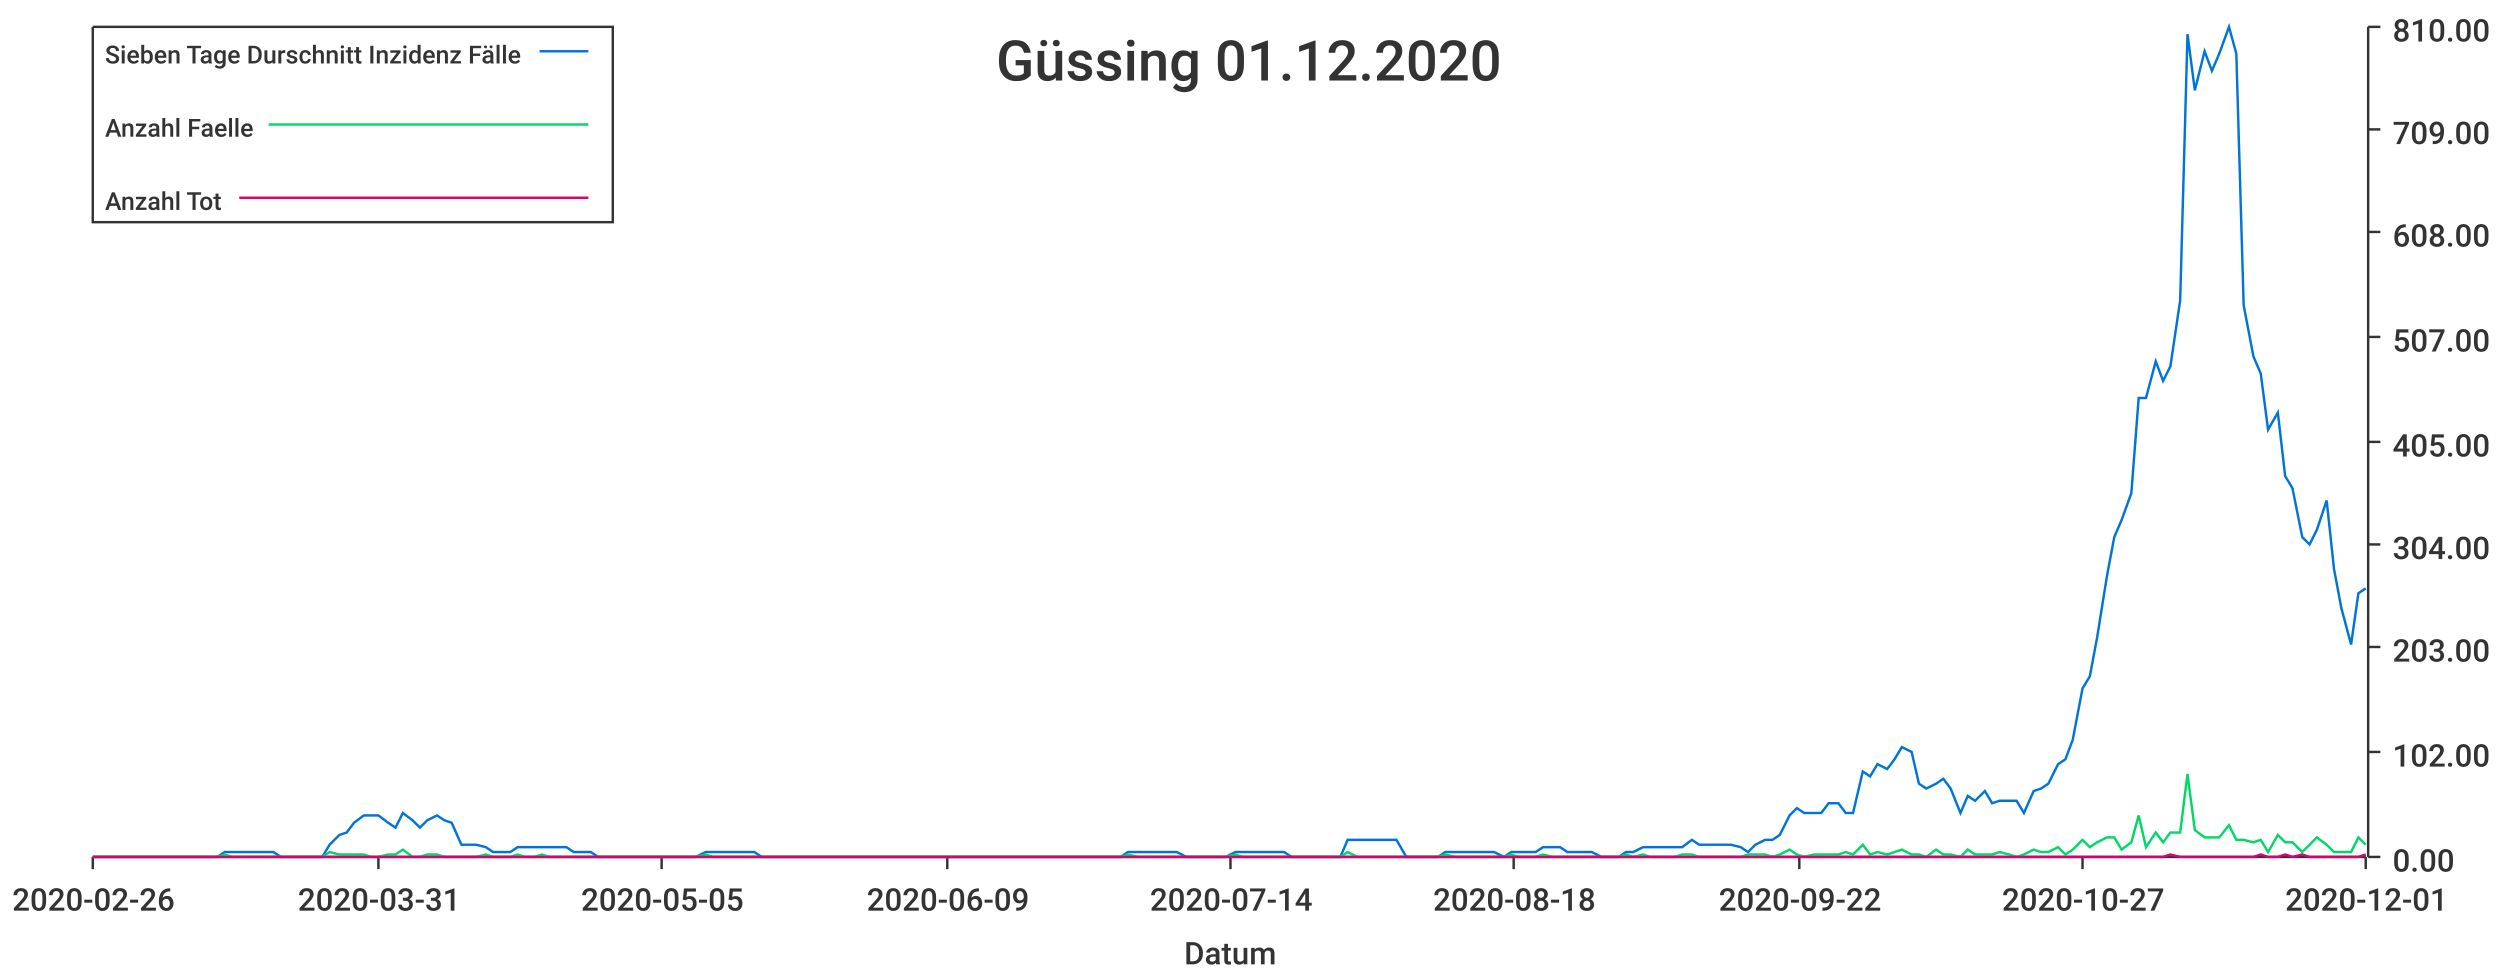
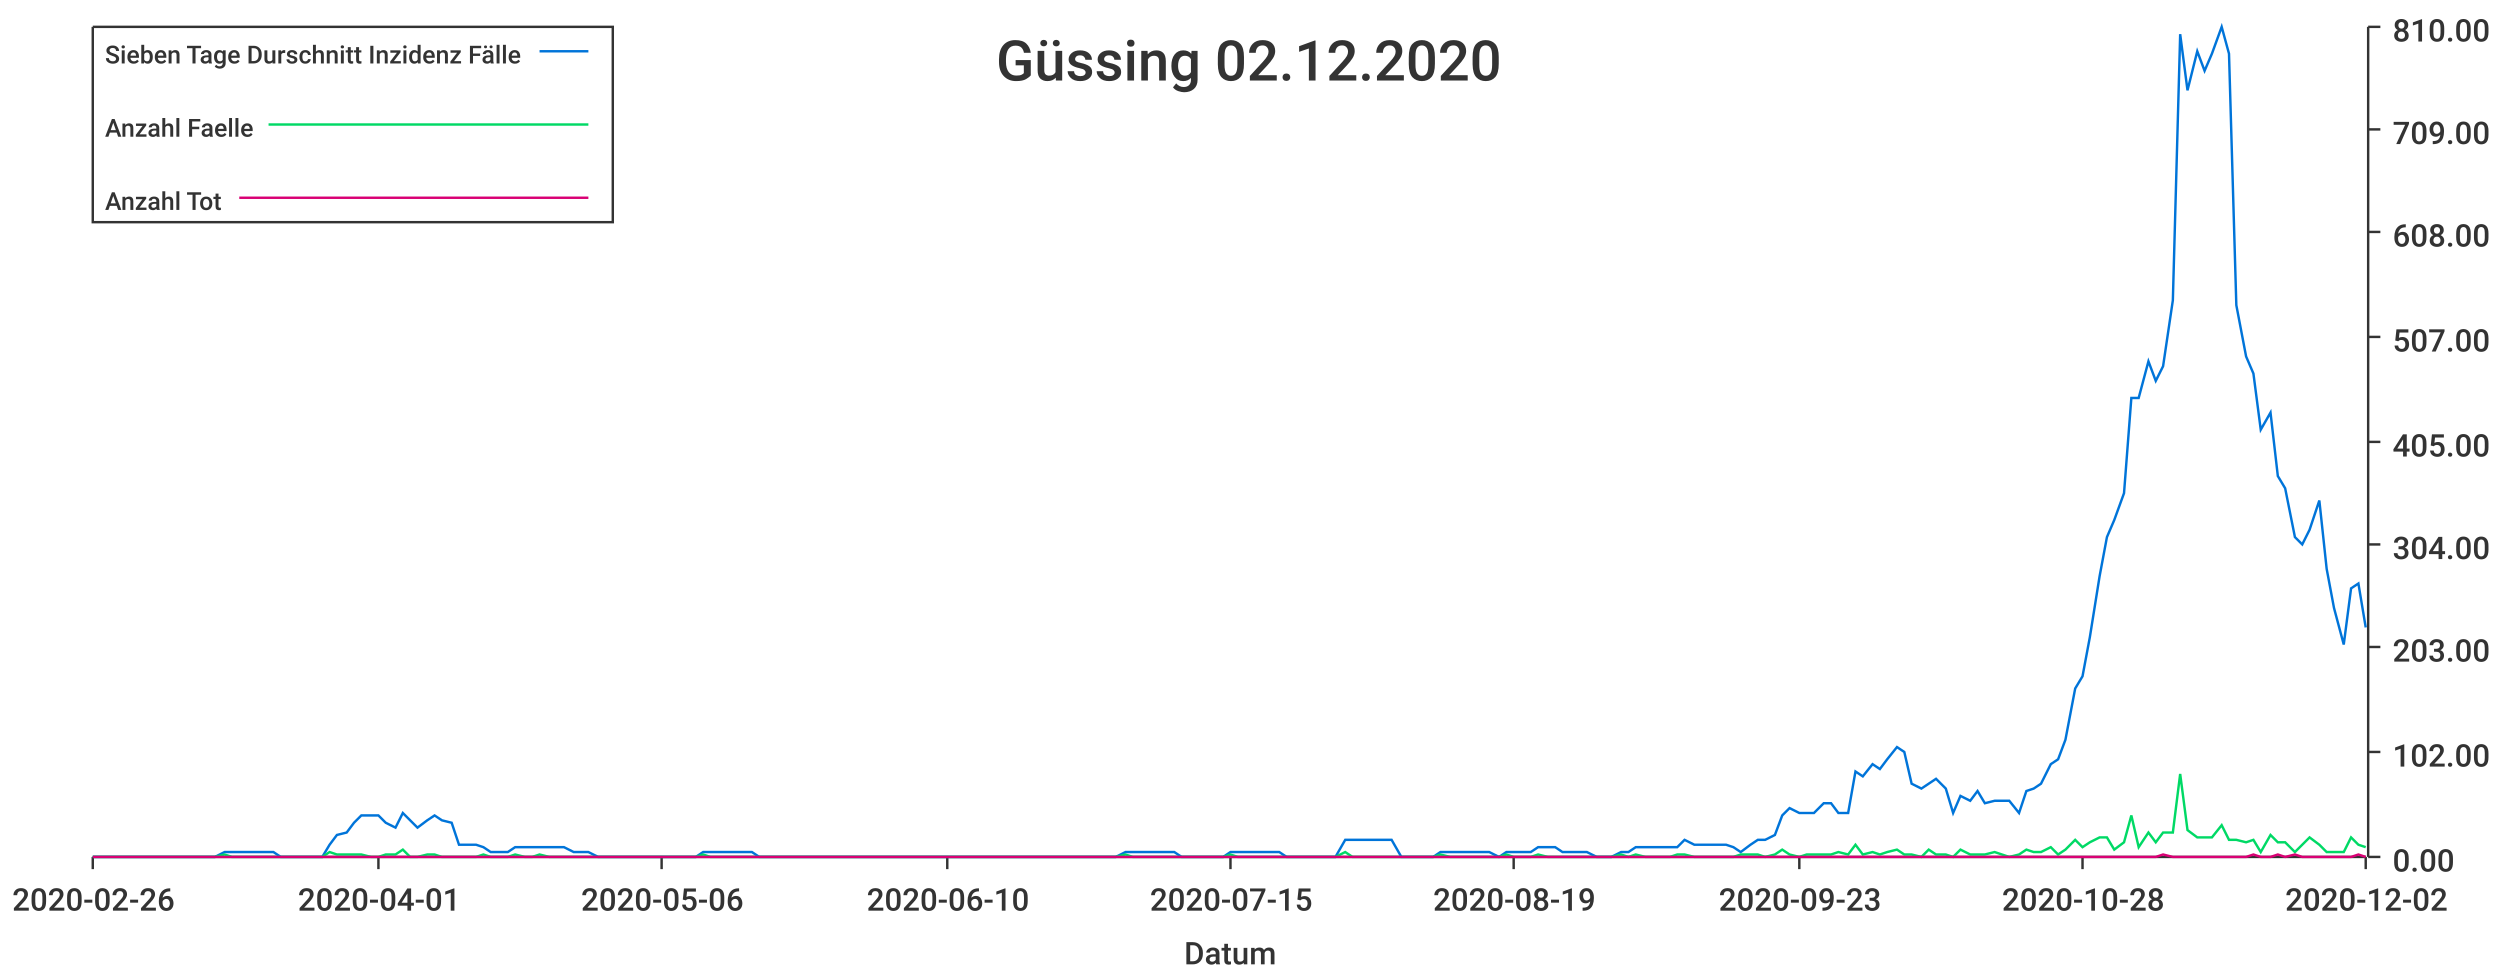
<svg xmlns="http://www.w3.org/2000/svg" width="1024" height="400">\n<path d="M 0 0 L 1024 0 L 1024 400 L 0 400 L 0 0" style="stroke-width:0;stroke:rgba(255,255,255,1.0);fill:rgba(255,255,255,1.0)" />
  <path d="M 38 11 L 969 11 L 969 351 L 38 351 L 38 11" style="stroke-width:0;stroke:rgba(255,255,255,1.0);fill:rgba(255,255,255,1.0)" />
  <path d="M 38 351 L 969 351" style="stroke-width:1;stroke:rgba(51,51,51,1.0);fill:none" />
  <path d="M 38 351 L 38 356" style="stroke-width:1;stroke:rgba(51,51,51,1.0);fill:none" />
  <text x="5" y="373" style="stroke-width:0;stroke:none;fill:rgba(51,51,51,1.0);font-size:12.8px;font-family:'Roboto Medium',sans-serif">2020-02-26</text>
  <path d="M 155 351 L 155 356" style="stroke-width:1;stroke:rgba(51,51,51,1.0);fill:none" />
-   <text x="122" y="373" style="stroke-width:0;stroke:none;fill:rgba(51,51,51,1.0);font-size:12.8px;font-family:'Roboto Medium',sans-serif">2020-03-31</text>
+   <text x="122" y="373" style="stroke-width:0;stroke:none;fill:rgba(51,51,51,1.0);font-size:12.8px;font-family:'Roboto Medium',sans-serif">2020-04-01</text>
  <path d="M 271 351 L 271 356" style="stroke-width:1;stroke:rgba(51,51,51,1.0);fill:none" />
-   <text x="238" y="373" style="stroke-width:0;stroke:none;fill:rgba(51,51,51,1.0);font-size:12.8px;font-family:'Roboto Medium',sans-serif">2020-05-05</text>
+   <text x="238" y="373" style="stroke-width:0;stroke:none;fill:rgba(51,51,51,1.0);font-size:12.8px;font-family:'Roboto Medium',sans-serif">2020-05-06</text>
  <path d="M 388 351 L 388 356" style="stroke-width:1;stroke:rgba(51,51,51,1.0);fill:none" />
-   <text x="355" y="373" style="stroke-width:0;stroke:none;fill:rgba(51,51,51,1.0);font-size:12.8px;font-family:'Roboto Medium',sans-serif">2020-06-09</text>
+   <text x="355" y="373" style="stroke-width:0;stroke:none;fill:rgba(51,51,51,1.0);font-size:12.8px;font-family:'Roboto Medium',sans-serif">2020-06-10</text>
  <path d="M 504 351 L 504 356" style="stroke-width:1;stroke:rgba(51,51,51,1.0);fill:none" />
-   <text x="471" y="373" style="stroke-width:0;stroke:none;fill:rgba(51,51,51,1.0);font-size:12.8px;font-family:'Roboto Medium',sans-serif">2020-07-14</text>
+   <text x="471" y="373" style="stroke-width:0;stroke:none;fill:rgba(51,51,51,1.0);font-size:12.8px;font-family:'Roboto Medium',sans-serif">2020-07-15</text>
  <path d="M 620 351 L 620 356" style="stroke-width:1;stroke:rgba(51,51,51,1.0);fill:none" />
-   <text x="587" y="373" style="stroke-width:0;stroke:none;fill:rgba(51,51,51,1.0);font-size:12.8px;font-family:'Roboto Medium',sans-serif">2020-08-18</text>
+   <text x="587" y="373" style="stroke-width:0;stroke:none;fill:rgba(51,51,51,1.0);font-size:12.8px;font-family:'Roboto Medium',sans-serif">2020-08-19</text>
  <path d="M 737 351 L 737 356" style="stroke-width:1;stroke:rgba(51,51,51,1.0);fill:none" />
-   <text x="704" y="373" style="stroke-width:0;stroke:none;fill:rgba(51,51,51,1.0);font-size:12.8px;font-family:'Roboto Medium',sans-serif">2020-09-22</text>
+   <text x="704" y="373" style="stroke-width:0;stroke:none;fill:rgba(51,51,51,1.0);font-size:12.8px;font-family:'Roboto Medium',sans-serif">2020-09-23</text>
  <path d="M 853 351 L 853 356" style="stroke-width:1;stroke:rgba(51,51,51,1.0);fill:none" />
-   <text x="820" y="373" style="stroke-width:0;stroke:none;fill:rgba(51,51,51,1.0);font-size:12.8px;font-family:'Roboto Medium',sans-serif">2020-10-27</text>
+   <text x="820" y="373" style="stroke-width:0;stroke:none;fill:rgba(51,51,51,1.0);font-size:12.8px;font-family:'Roboto Medium',sans-serif">2020-10-28</text>
  <path d="M 969 351 L 969 356" style="stroke-width:1;stroke:rgba(51,51,51,1.0);fill:none" />
-   <text x="936" y="373" style="stroke-width:0;stroke:none;fill:rgba(51,51,51,1.0);font-size:12.8px;font-family:'Roboto Medium',sans-serif">2020-12-01</text>
+   <text x="936" y="373" style="stroke-width:0;stroke:none;fill:rgba(51,51,51,1.0);font-size:12.8px;font-family:'Roboto Medium',sans-serif">2020-12-02</text>
  <text x="485" y="395" style="stroke-width:0;stroke:none;fill:rgba(51,51,51,1.0);font-size:12.8px;font-family:'Roboto Medium',sans-serif">Datum</text>
  <path d="M 970 351 L 970 11" style="stroke-width:1;stroke:rgba(51,51,51,1.0);fill:none" />
  <path d="M 970 351 L 975 351" style="stroke-width:1;stroke:rgba(51,51,51,1.0);fill:none" />
  <text x="980" y="357" style="stroke-width:0;stroke:none;fill:rgba(51,51,51,1.0);font-size:12.8px;font-family:'Roboto Medium',sans-serif">0.00</text>
  <path d="M 970 308 L 975 308" style="stroke-width:1;stroke:rgba(51,51,51,1.0);fill:none" />
  <text x="980" y="314" style="stroke-width:0;stroke:none;fill:rgba(51,51,51,1.0);font-size:12.8px;font-family:'Roboto Medium',sans-serif">102.00</text>
  <path d="M 970 265 L 975 265" style="stroke-width:1;stroke:rgba(51,51,51,1.0);fill:none" />
  <text x="980" y="271" style="stroke-width:0;stroke:none;fill:rgba(51,51,51,1.0);font-size:12.8px;font-family:'Roboto Medium',sans-serif">203.00</text>
  <path d="M 970 223 L 975 223" style="stroke-width:1;stroke:rgba(51,51,51,1.0);fill:none" />
  <text x="980" y="229" style="stroke-width:0;stroke:none;fill:rgba(51,51,51,1.0);font-size:12.8px;font-family:'Roboto Medium',sans-serif">304.00</text>
  <path d="M 970 181 L 975 181" style="stroke-width:1;stroke:rgba(51,51,51,1.0);fill:none" />
  <text x="980" y="187" style="stroke-width:0;stroke:none;fill:rgba(51,51,51,1.0);font-size:12.8px;font-family:'Roboto Medium',sans-serif">405.00</text>
  <path d="M 970 138 L 975 138" style="stroke-width:1;stroke:rgba(51,51,51,1.0);fill:none" />
  <text x="980" y="144" style="stroke-width:0;stroke:none;fill:rgba(51,51,51,1.0);font-size:12.8px;font-family:'Roboto Medium',sans-serif">507.00</text>
  <path d="M 970 95 L 975 95" style="stroke-width:1;stroke:rgba(51,51,51,1.0);fill:none" />
  <text x="980" y="101" style="stroke-width:0;stroke:none;fill:rgba(51,51,51,1.0);font-size:12.8px;font-family:'Roboto Medium',sans-serif">608.00</text>
  <path d="M 970 53 L 975 53" style="stroke-width:1;stroke:rgba(51,51,51,1.0);fill:none" />
  <text x="980" y="59" style="stroke-width:0;stroke:none;fill:rgba(51,51,51,1.0);font-size:12.8px;font-family:'Roboto Medium',sans-serif">709.00</text>
  <path d="M 970 11 L 975 11" style="stroke-width:1;stroke:rgba(51,51,51,1.0);fill:none" />
  <text x="980" y="17" style="stroke-width:0;stroke:none;fill:rgba(51,51,51,1.0);font-size:12.8px;font-family:'Roboto Medium',sans-serif">810.00</text>
-   <path d="M 38 351 L 42 351 L 45 351 L 49 351 L 52 351 L 55 351 L 59 351 L 62 351 L 65 351 L 69 351 L 72 351 L 75 351 L 79 351 L 82 351 L 85 351 L 89 351 L 92 349 L 95 349 L 99 349 L 102 349 L 105 349 L 109 349 L 112 349 L 115 351 L 119 351 L 122 351 L 125 351 L 129 351 L 132 351 L 135 346 L 139 342 L 142 341 L 145 337 L 149 334 L 152 334 L 155 334 L 159 337 L 162 339 L 165 333 L 169 336 L 172 339 L 175 336 L 179 334 L 182 336 L 185 337 L 189 346 L 192 346 L 195 346 L 199 347 L 202 349 L 205 349 L 209 349 L 212 347 L 215 347 L 219 347 L 222 347 L 225 347 L 229 347 L 232 347 L 235 349 L 239 349 L 242 349 L 245 351 L 249 351 L 252 351 L 255 351 L 259 351 L 262 351 L 265 351 L 269 351 L 272 351 L 275 351 L 279 351 L 282 351 L 285 351 L 289 349 L 292 349 L 295 349 L 299 349 L 302 349 L 305 349 L 309 349 L 312 351 L 315 351 L 319 351 L 322 351 L 325 351 L 329 351 L 332 351 L 335 351 L 339 351 L 342 351 L 345 351 L 349 351 L 352 351 L 356 351 L 359 351 L 362 351 L 366 351 L 369 351 L 372 351 L 376 351 L 379 351 L 382 351 L 386 351 L 389 351 L 392 351 L 396 351 L 399 351 L 402 351 L 406 351 L 409 351 L 412 351 L 416 351 L 419 351 L 422 351 L 426 351 L 429 351 L 432 351 L 436 351 L 439 351 L 442 351 L 446 351 L 449 351 L 452 351 L 456 351 L 459 351 L 462 349 L 466 349 L 469 349 L 472 349 L 476 349 L 479 349 L 482 349 L 486 351 L 489 351 L 492 351 L 496 351 L 499 351 L 502 351 L 506 349 L 509 349 L 512 349 L 516 349 L 519 349 L 522 349 L 526 349 L 529 351 L 532 351 L 536 351 L 539 351 L 542 351 L 546 351 L 549 351 L 552 344 L 556 344 L 559 344 L 562 344 L 566 344 L 569 344 L 572 344 L 576 351 L 579 351 L 582 351 L 586 351 L 589 351 L 592 349 L 596 349 L 599 349 L 602 349 L 606 349 L 609 349 L 612 349 L 616 351 L 619 349 L 622 349 L 626 349 L 629 349 L 632 347 L 636 347 L 639 347 L 642 349 L 646 349 L 649 349 L 652 349 L 656 351 L 659 351 L 663 351 L 666 349 L 669 349 L 673 347 L 676 347 L 679 347 L 683 347 L 686 347 L 689 347 L 693 344 L 696 346 L 699 346 L 703 346 L 706 346 L 709 346 L 713 347 L 716 349 L 719 346 L 723 344 L 726 344 L 729 342 L 733 334 L 736 331 L 739 333 L 743 333 L 746 333 L 749 329 L 753 329 L 756 333 L 759 333 L 763 316 L 766 318 L 769 313 L 773 315 L 776 311 L 779 306 L 783 308 L 786 321 L 789 323 L 793 321 L 796 319 L 799 323 L 803 333 L 806 326 L 809 328 L 813 324 L 816 329 L 819 328 L 823 328 L 826 328 L 829 333 L 833 324 L 836 323 L 839 321 L 843 313 L 846 311 L 849 303 L 853 282 L 856 277 L 859 261 L 863 236 L 866 220 L 869 213 L 873 202 L 876 163 L 879 163 L 883 148 L 886 156 L 889 150 L 893 123 L 896 14 L 899 37 L 903 21 L 906 29 L 909 22 L 913 11 L 916 22 L 919 125 L 923 146 L 926 153 L 929 176 L 933 169 L 936 195 L 939 200 L 943 220 L 946 223 L 949 217 L 953 205 L 956 233 L 959 249 L 963 264 L 966 243 L 969 241" style="stroke-width:1;stroke:rgba(0,116,217,1.0);fill:none" />
-   <path d="M 38 351 L 42 351 L 45 351 L 49 351 L 52 351 L 55 351 L 59 351 L 62 351 L 65 351 L 69 351 L 72 351 L 75 351 L 79 351 L 82 351 L 85 351 L 89 351 L 92 350 L 95 351 L 99 351 L 102 351 L 105 351 L 109 351 L 112 351 L 115 351 L 119 351 L 122 351 L 125 351 L 129 351 L 132 351 L 135 349 L 139 350 L 142 350 L 145 350 L 149 350 L 152 351 L 155 351 L 159 350 L 162 350 L 165 348 L 169 351 L 172 351 L 175 350 L 179 350 L 182 351 L 185 351 L 189 351 L 192 351 L 195 351 L 199 350 L 202 351 L 205 351 L 209 351 L 212 350 L 215 351 L 219 351 L 222 350 L 225 351 L 229 351 L 232 351 L 235 351 L 239 351 L 242 351 L 245 351 L 249 351 L 252 351 L 255 351 L 259 351 L 262 351 L 265 351 L 269 351 L 272 351 L 275 351 L 279 351 L 282 351 L 285 351 L 289 350 L 292 351 L 295 351 L 299 351 L 302 351 L 305 351 L 309 351 L 312 351 L 315 351 L 319 351 L 322 351 L 325 351 L 329 351 L 332 351 L 335 351 L 339 351 L 342 351 L 345 351 L 349 351 L 352 351 L 356 351 L 359 351 L 362 351 L 366 351 L 369 351 L 372 351 L 376 351 L 379 351 L 382 351 L 386 351 L 389 351 L 392 351 L 396 351 L 399 351 L 402 351 L 406 351 L 409 351 L 412 351 L 416 351 L 419 351 L 422 351 L 426 351 L 429 351 L 432 351 L 436 351 L 439 351 L 442 351 L 446 351 L 449 351 L 452 351 L 456 351 L 459 351 L 462 350 L 466 351 L 469 351 L 472 351 L 476 351 L 479 351 L 482 351 L 486 351 L 489 351 L 492 351 L 496 351 L 499 351 L 502 351 L 506 350 L 509 351 L 512 351 L 516 351 L 519 351 L 522 351 L 526 351 L 529 351 L 532 351 L 536 351 L 539 351 L 542 351 L 546 351 L 549 351 L 552 349 L 556 351 L 559 351 L 562 351 L 566 351 L 569 351 L 572 351 L 576 351 L 579 351 L 582 351 L 586 351 L 589 351 L 592 350 L 596 351 L 599 351 L 602 351 L 606 351 L 609 351 L 612 351 L 616 351 L 619 350 L 622 351 L 626 351 L 629 351 L 632 350 L 636 351 L 639 351 L 642 351 L 646 351 L 649 351 L 652 351 L 656 351 L 659 351 L 663 351 L 666 350 L 669 351 L 673 350 L 676 351 L 679 351 L 683 351 L 686 351 L 689 350 L 693 350 L 696 351 L 699 351 L 703 351 L 706 351 L 709 351 L 713 351 L 716 350 L 719 350 L 723 350 L 726 351 L 729 350 L 733 348 L 736 350 L 739 351 L 743 350 L 746 350 L 749 350 L 753 350 L 756 349 L 759 350 L 763 346 L 766 350 L 769 349 L 773 350 L 776 349 L 779 348 L 783 350 L 786 350 L 789 351 L 793 348 L 796 350 L 799 350 L 803 351 L 806 348 L 809 350 L 813 350 L 816 350 L 819 349 L 823 350 L 826 351 L 829 350 L 833 348 L 836 349 L 839 349 L 843 347 L 846 350 L 849 348 L 853 344 L 856 347 L 859 345 L 863 343 L 866 343 L 869 348 L 873 345 L 876 334 L 879 347 L 883 341 L 886 345 L 889 341 L 893 341 L 896 317 L 899 340 L 903 343 L 906 343 L 909 343 L 913 338 L 916 344 L 919 344 L 923 345 L 926 344 L 929 349 L 933 342 L 936 345 L 939 345 L 943 349 L 946 346 L 949 343 L 953 346 L 956 349 L 959 349 L 963 349 L 966 343 L 969 346" style="stroke-width:1;stroke:rgba(0,217,101,1.0);fill:none" />
-   <path d="M 38 351 L 42 351 L 45 351 L 49 351 L 52 351 L 55 351 L 59 351 L 62 351 L 65 351 L 69 351 L 72 351 L 75 351 L 79 351 L 82 351 L 85 351 L 89 351 L 92 351 L 95 351 L 99 351 L 102 351 L 105 351 L 109 351 L 112 351 L 115 351 L 119 351 L 122 351 L 125 351 L 129 351 L 132 351 L 135 351 L 139 351 L 142 351 L 145 351 L 149 351 L 152 351 L 155 351 L 159 351 L 162 351 L 165 351 L 169 351 L 172 351 L 175 351 L 179 351 L 182 351 L 185 351 L 189 351 L 192 351 L 195 351 L 199 351 L 202 351 L 205 351 L 209 351 L 212 351 L 215 351 L 219 351 L 222 351 L 225 351 L 229 351 L 232 351 L 235 351 L 239 351 L 242 351 L 245 351 L 249 351 L 252 351 L 255 351 L 259 351 L 262 351 L 265 351 L 269 351 L 272 351 L 275 351 L 279 351 L 282 351 L 285 351 L 289 351 L 292 351 L 295 351 L 299 351 L 302 351 L 305 351 L 309 351 L 312 351 L 315 351 L 319 351 L 322 351 L 325 351 L 329 351 L 332 351 L 335 351 L 339 351 L 342 351 L 345 351 L 349 351 L 352 351 L 356 351 L 359 351 L 362 351 L 366 351 L 369 351 L 372 351 L 376 351 L 379 351 L 382 351 L 386 351 L 389 351 L 392 351 L 396 351 L 399 351 L 402 351 L 406 351 L 409 351 L 412 351 L 416 351 L 419 351 L 422 351 L 426 351 L 429 351 L 432 351 L 436 351 L 439 351 L 442 351 L 446 351 L 449 351 L 452 351 L 456 351 L 459 351 L 462 351 L 466 351 L 469 351 L 472 351 L 476 351 L 479 351 L 482 351 L 486 351 L 489 351 L 492 351 L 496 351 L 499 351 L 502 351 L 506 351 L 509 351 L 512 351 L 516 351 L 519 351 L 522 351 L 526 351 L 529 351 L 532 351 L 536 351 L 539 351 L 542 351 L 546 351 L 549 351 L 552 351 L 556 351 L 559 351 L 562 351 L 566 351 L 569 351 L 572 351 L 576 351 L 579 351 L 582 351 L 586 351 L 589 351 L 592 351 L 596 351 L 599 351 L 602 351 L 606 351 L 609 351 L 612 351 L 616 351 L 619 351 L 622 351 L 626 351 L 629 351 L 632 351 L 636 351 L 639 351 L 642 351 L 646 351 L 649 351 L 652 351 L 656 351 L 659 351 L 663 351 L 666 351 L 669 351 L 673 351 L 676 351 L 679 351 L 683 351 L 686 351 L 689 351 L 693 351 L 696 351 L 699 351 L 703 351 L 706 351 L 709 351 L 713 351 L 716 351 L 719 351 L 723 351 L 726 351 L 729 351 L 733 351 L 736 351 L 739 351 L 743 351 L 746 351 L 749 351 L 753 351 L 756 351 L 759 351 L 763 351 L 766 351 L 769 351 L 773 351 L 776 351 L 779 351 L 783 351 L 786 351 L 789 351 L 793 351 L 796 351 L 799 351 L 803 351 L 806 351 L 809 351 L 813 351 L 816 351 L 819 351 L 823 351 L 826 351 L 829 351 L 833 351 L 836 351 L 839 351 L 843 351 L 846 351 L 849 351 L 853 351 L 856 351 L 859 351 L 863 351 L 866 351 L 869 351 L 873 351 L 876 351 L 879 351 L 883 351 L 886 351 L 889 350 L 893 351 L 896 351 L 899 351 L 903 351 L 906 351 L 909 351 L 913 351 L 916 351 L 919 351 L 923 351 L 926 350 L 929 351 L 933 351 L 936 350 L 939 351 L 943 350 L 946 351 L 949 351 L 953 351 L 956 351 L 959 351 L 963 351 L 966 351 L 969 350" style="stroke-width:1;stroke:rgba(217,0,116,1.0);fill:none" />
-   <text x="408" y="33" style="stroke-width:0;stroke:none;fill:rgba(51,51,51,1.0);font-size:23.0px;font-family:'Roboto Medium',sans-serif">Güssing 01.12.2020</text>
+   <path d="M 38 351 L 42 351 L 45 351 L 48 351 L 52 351 L 55 351 L 58 351 L 62 351 L 65 351 L 68 351 L 72 351 L 75 351 L 78 351 L 82 351 L 85 351 L 88 351 L 92 349 L 95 349 L 98 349 L 102 349 L 105 349 L 108 349 L 112 349 L 115 351 L 118 351 L 122 351 L 125 351 L 128 351 L 132 351 L 135 346 L 138 342 L 142 341 L 145 337 L 148 334 L 152 334 L 155 334 L 158 337 L 162 339 L 165 333 L 168 336 L 171 339 L 175 336 L 178 334 L 181 336 L 185 337 L 188 346 L 191 346 L 195 346 L 198 347 L 201 349 L 205 349 L 208 349 L 211 347 L 215 347 L 218 347 L 221 347 L 225 347 L 228 347 L 231 347 L 235 349 L 238 349 L 241 349 L 245 351 L 248 351 L 251 351 L 255 351 L 258 351 L 261 351 L 265 351 L 268 351 L 271 351 L 275 351 L 278 351 L 281 351 L 285 351 L 288 349 L 291 349 L 295 349 L 298 349 L 301 349 L 304 349 L 308 349 L 311 351 L 314 351 L 318 351 L 321 351 L 324 351 L 328 351 L 331 351 L 334 351 L 338 351 L 341 351 L 344 351 L 348 351 L 351 351 L 354 351 L 358 351 L 361 351 L 364 351 L 368 351 L 371 351 L 374 351 L 378 351 L 381 351 L 384 351 L 388 351 L 391 351 L 394 351 L 398 351 L 401 351 L 404 351 L 408 351 L 411 351 L 414 351 L 418 351 L 421 351 L 424 351 L 428 351 L 431 351 L 434 351 L 437 351 L 441 351 L 444 351 L 447 351 L 451 351 L 454 351 L 457 351 L 461 349 L 464 349 L 467 349 L 471 349 L 474 349 L 477 349 L 481 349 L 484 351 L 487 351 L 491 351 L 494 351 L 497 351 L 501 351 L 504 349 L 507 349 L 511 349 L 514 349 L 517 349 L 521 349 L 524 349 L 527 351 L 531 351 L 534 351 L 537 351 L 541 351 L 544 351 L 547 351 L 551 344 L 554 344 L 557 344 L 561 344 L 564 344 L 567 344 L 570 344 L 574 351 L 577 351 L 580 351 L 584 351 L 587 351 L 590 349 L 594 349 L 597 349 L 600 349 L 604 349 L 607 349 L 610 349 L 614 351 L 617 349 L 620 349 L 624 349 L 627 349 L 630 347 L 634 347 L 637 347 L 640 349 L 644 349 L 647 349 L 650 349 L 654 351 L 657 351 L 660 351 L 664 349 L 667 349 L 670 347 L 674 347 L 677 347 L 680 347 L 684 347 L 687 347 L 690 344 L 694 346 L 697 346 L 700 346 L 703 346 L 707 346 L 710 347 L 713 349 L 717 346 L 720 344 L 723 344 L 727 342 L 730 334 L 733 331 L 737 333 L 740 333 L 743 333 L 747 329 L 750 329 L 753 333 L 757 333 L 760 316 L 763 318 L 767 313 L 770 315 L 773 311 L 777 306 L 780 308 L 783 321 L 787 323 L 790 321 L 793 319 L 797 323 L 800 333 L 803 326 L 807 328 L 810 324 L 813 329 L 817 328 L 820 328 L 823 328 L 827 333 L 830 324 L 833 323 L 836 321 L 840 313 L 843 311 L 846 303 L 850 282 L 853 277 L 856 261 L 860 236 L 863 220 L 866 213 L 870 202 L 873 163 L 876 163 L 880 148 L 883 156 L 886 150 L 890 123 L 893 14 L 896 37 L 900 21 L 903 29 L 906 22 L 910 11 L 913 22 L 916 125 L 920 146 L 923 153 L 926 176 L 930 169 L 933 195 L 936 200 L 940 220 L 943 223 L 946 217 L 950 205 L 953 233 L 956 249 L 960 264 L 963 241 L 966 239 L 969 257" style="stroke-width:1;stroke:rgba(0,116,217,1.0);fill:none" />
+   <path d="M 38 351 L 42 351 L 45 351 L 48 351 L 52 351 L 55 351 L 58 351 L 62 351 L 65 351 L 68 351 L 72 351 L 75 351 L 78 351 L 82 351 L 85 351 L 88 351 L 92 350 L 95 351 L 98 351 L 102 351 L 105 351 L 108 351 L 112 351 L 115 351 L 118 351 L 122 351 L 125 351 L 128 351 L 132 351 L 135 349 L 138 350 L 142 350 L 145 350 L 148 350 L 152 351 L 155 351 L 158 350 L 162 350 L 165 348 L 168 351 L 171 351 L 175 350 L 178 350 L 181 351 L 185 351 L 188 351 L 191 351 L 195 351 L 198 350 L 201 351 L 205 351 L 208 351 L 211 350 L 215 351 L 218 351 L 221 350 L 225 351 L 228 351 L 231 351 L 235 351 L 238 351 L 241 351 L 245 351 L 248 351 L 251 351 L 255 351 L 258 351 L 261 351 L 265 351 L 268 351 L 271 351 L 275 351 L 278 351 L 281 351 L 285 351 L 288 350 L 291 351 L 295 351 L 298 351 L 301 351 L 304 351 L 308 351 L 311 351 L 314 351 L 318 351 L 321 351 L 324 351 L 328 351 L 331 351 L 334 351 L 338 351 L 341 351 L 344 351 L 348 351 L 351 351 L 354 351 L 358 351 L 361 351 L 364 351 L 368 351 L 371 351 L 374 351 L 378 351 L 381 351 L 384 351 L 388 351 L 391 351 L 394 351 L 398 351 L 401 351 L 404 351 L 408 351 L 411 351 L 414 351 L 418 351 L 421 351 L 424 351 L 428 351 L 431 351 L 434 351 L 437 351 L 441 351 L 444 351 L 447 351 L 451 351 L 454 351 L 457 351 L 461 350 L 464 351 L 467 351 L 471 351 L 474 351 L 477 351 L 481 351 L 484 351 L 487 351 L 491 351 L 494 351 L 497 351 L 501 351 L 504 350 L 507 351 L 511 351 L 514 351 L 517 351 L 521 351 L 524 351 L 527 351 L 531 351 L 534 351 L 537 351 L 541 351 L 544 351 L 547 351 L 551 349 L 554 351 L 557 351 L 561 351 L 564 351 L 567 351 L 570 351 L 574 351 L 577 351 L 580 351 L 584 351 L 587 351 L 590 350 L 594 351 L 597 351 L 600 351 L 604 351 L 607 351 L 610 351 L 614 351 L 617 350 L 620 351 L 624 351 L 627 351 L 630 350 L 634 351 L 637 351 L 640 351 L 644 351 L 647 351 L 650 351 L 654 351 L 657 351 L 660 351 L 664 350 L 667 351 L 670 350 L 674 351 L 677 351 L 680 351 L 684 351 L 687 350 L 690 350 L 694 351 L 697 351 L 700 351 L 703 351 L 707 351 L 710 351 L 713 350 L 717 350 L 720 350 L 723 351 L 727 350 L 730 348 L 733 350 L 737 351 L 740 350 L 743 350 L 747 350 L 750 350 L 753 349 L 757 350 L 760 346 L 763 350 L 767 349 L 770 350 L 773 349 L 777 348 L 780 350 L 783 350 L 787 351 L 790 348 L 793 350 L 797 350 L 800 351 L 803 348 L 807 350 L 810 350 L 813 350 L 817 349 L 820 350 L 823 351 L 827 350 L 830 348 L 833 349 L 836 349 L 840 347 L 843 350 L 846 348 L 850 344 L 853 347 L 856 345 L 860 343 L 863 343 L 866 348 L 870 345 L 873 334 L 876 347 L 880 341 L 883 345 L 886 341 L 890 341 L 893 317 L 896 340 L 900 343 L 903 343 L 906 343 L 910 338 L 913 344 L 916 344 L 920 345 L 923 344 L 926 349 L 930 342 L 933 345 L 936 345 L 940 349 L 943 346 L 946 343 L 950 346 L 953 349 L 956 349 L 960 349 L 963 343 L 966 346 L 969 347" style="stroke-width:1;stroke:rgba(0,217,101,1.0);fill:none" />
+   <path d="M 38 351 L 42 351 L 45 351 L 48 351 L 52 351 L 55 351 L 58 351 L 62 351 L 65 351 L 68 351 L 72 351 L 75 351 L 78 351 L 82 351 L 85 351 L 88 351 L 92 351 L 95 351 L 98 351 L 102 351 L 105 351 L 108 351 L 112 351 L 115 351 L 118 351 L 122 351 L 125 351 L 128 351 L 132 351 L 135 351 L 138 351 L 142 351 L 145 351 L 148 351 L 152 351 L 155 351 L 158 351 L 162 351 L 165 351 L 168 351 L 171 351 L 175 351 L 178 351 L 181 351 L 185 351 L 188 351 L 191 351 L 195 351 L 198 351 L 201 351 L 205 351 L 208 351 L 211 351 L 215 351 L 218 351 L 221 351 L 225 351 L 228 351 L 231 351 L 235 351 L 238 351 L 241 351 L 245 351 L 248 351 L 251 351 L 255 351 L 258 351 L 261 351 L 265 351 L 268 351 L 271 351 L 275 351 L 278 351 L 281 351 L 285 351 L 288 351 L 291 351 L 295 351 L 298 351 L 301 351 L 304 351 L 308 351 L 311 351 L 314 351 L 318 351 L 321 351 L 324 351 L 328 351 L 331 351 L 334 351 L 338 351 L 341 351 L 344 351 L 348 351 L 351 351 L 354 351 L 358 351 L 361 351 L 364 351 L 368 351 L 371 351 L 374 351 L 378 351 L 381 351 L 384 351 L 388 351 L 391 351 L 394 351 L 398 351 L 401 351 L 404 351 L 408 351 L 411 351 L 414 351 L 418 351 L 421 351 L 424 351 L 428 351 L 431 351 L 434 351 L 437 351 L 441 351 L 444 351 L 447 351 L 451 351 L 454 351 L 457 351 L 461 351 L 464 351 L 467 351 L 471 351 L 474 351 L 477 351 L 481 351 L 484 351 L 487 351 L 491 351 L 494 351 L 497 351 L 501 351 L 504 351 L 507 351 L 511 351 L 514 351 L 517 351 L 521 351 L 524 351 L 527 351 L 531 351 L 534 351 L 537 351 L 541 351 L 544 351 L 547 351 L 551 351 L 554 351 L 557 351 L 561 351 L 564 351 L 567 351 L 570 351 L 574 351 L 577 351 L 580 351 L 584 351 L 587 351 L 590 351 L 594 351 L 597 351 L 600 351 L 604 351 L 607 351 L 610 351 L 614 351 L 617 351 L 620 351 L 624 351 L 627 351 L 630 351 L 634 351 L 637 351 L 640 351 L 644 351 L 647 351 L 650 351 L 654 351 L 657 351 L 660 351 L 664 351 L 667 351 L 670 351 L 674 351 L 677 351 L 680 351 L 684 351 L 687 351 L 690 351 L 694 351 L 697 351 L 700 351 L 703 351 L 707 351 L 710 351 L 713 351 L 717 351 L 720 351 L 723 351 L 727 351 L 730 351 L 733 351 L 737 351 L 740 351 L 743 351 L 747 351 L 750 351 L 753 351 L 757 351 L 760 351 L 763 351 L 767 351 L 770 351 L 773 351 L 777 351 L 780 351 L 783 351 L 787 351 L 790 351 L 793 351 L 797 351 L 800 351 L 803 351 L 807 351 L 810 351 L 813 351 L 817 351 L 820 351 L 823 351 L 827 351 L 830 351 L 833 351 L 836 351 L 840 351 L 843 351 L 846 351 L 850 351 L 853 351 L 856 351 L 860 351 L 863 351 L 866 351 L 870 351 L 873 351 L 876 351 L 880 351 L 883 351 L 886 350 L 890 351 L 893 351 L 896 351 L 900 351 L 903 351 L 906 351 L 910 351 L 913 351 L 916 351 L 920 351 L 923 350 L 926 351 L 930 351 L 933 350 L 936 351 L 940 350 L 943 351 L 946 351 L 950 351 L 953 351 L 956 351 L 960 351 L 963 351 L 966 350 L 969 351" style="stroke-width:1;stroke:rgba(217,0,116,1.0);fill:none" />
+   <text x="408" y="33" style="stroke-width:0;stroke:none;fill:rgba(51,51,51,1.0);font-size:23.0px;font-family:'Roboto Medium',sans-serif">Güssing 02.12.2020</text>
  <path d="M 38 11 L 251 11 L 251 91 L 38 91 L 38 11" style="stroke-width:1;stroke:rgba(51,51,51,1.0);fill:rgba(255,255,255,1.0)" />
  <text x="43" y="26" style="stroke-width:0;stroke:none;fill:rgba(51,51,51,1.0);font-size:10.2px;font-family:'Roboto Medium',sans-serif">Sieben Tage Durschnitt Inzidenz Fälle</text>
  <path d="M 221 21 L 241 21" style="stroke-width:1;stroke:rgba(0,116,217,1.0);fill:none" />
  <text x="43" y="56" style="stroke-width:0;stroke:none;fill:rgba(51,51,51,1.0);font-size:10.2px;font-family:'Roboto Medium',sans-serif">Anzahl Faelle</text>
  <path d="M 110 51 L 241 51" style="stroke-width:1;stroke:rgba(0,217,101,1.0);fill:none" />
  <text x="43" y="86" style="stroke-width:0;stroke:none;fill:rgba(51,51,51,1.0);font-size:10.2px;font-family:'Roboto Medium',sans-serif">Anzahl Tot</text>
  <path d="M 98 81 L 241 81" style="stroke-width:1;stroke:rgba(217,0,116,1.0);fill:none" />
</svg>
